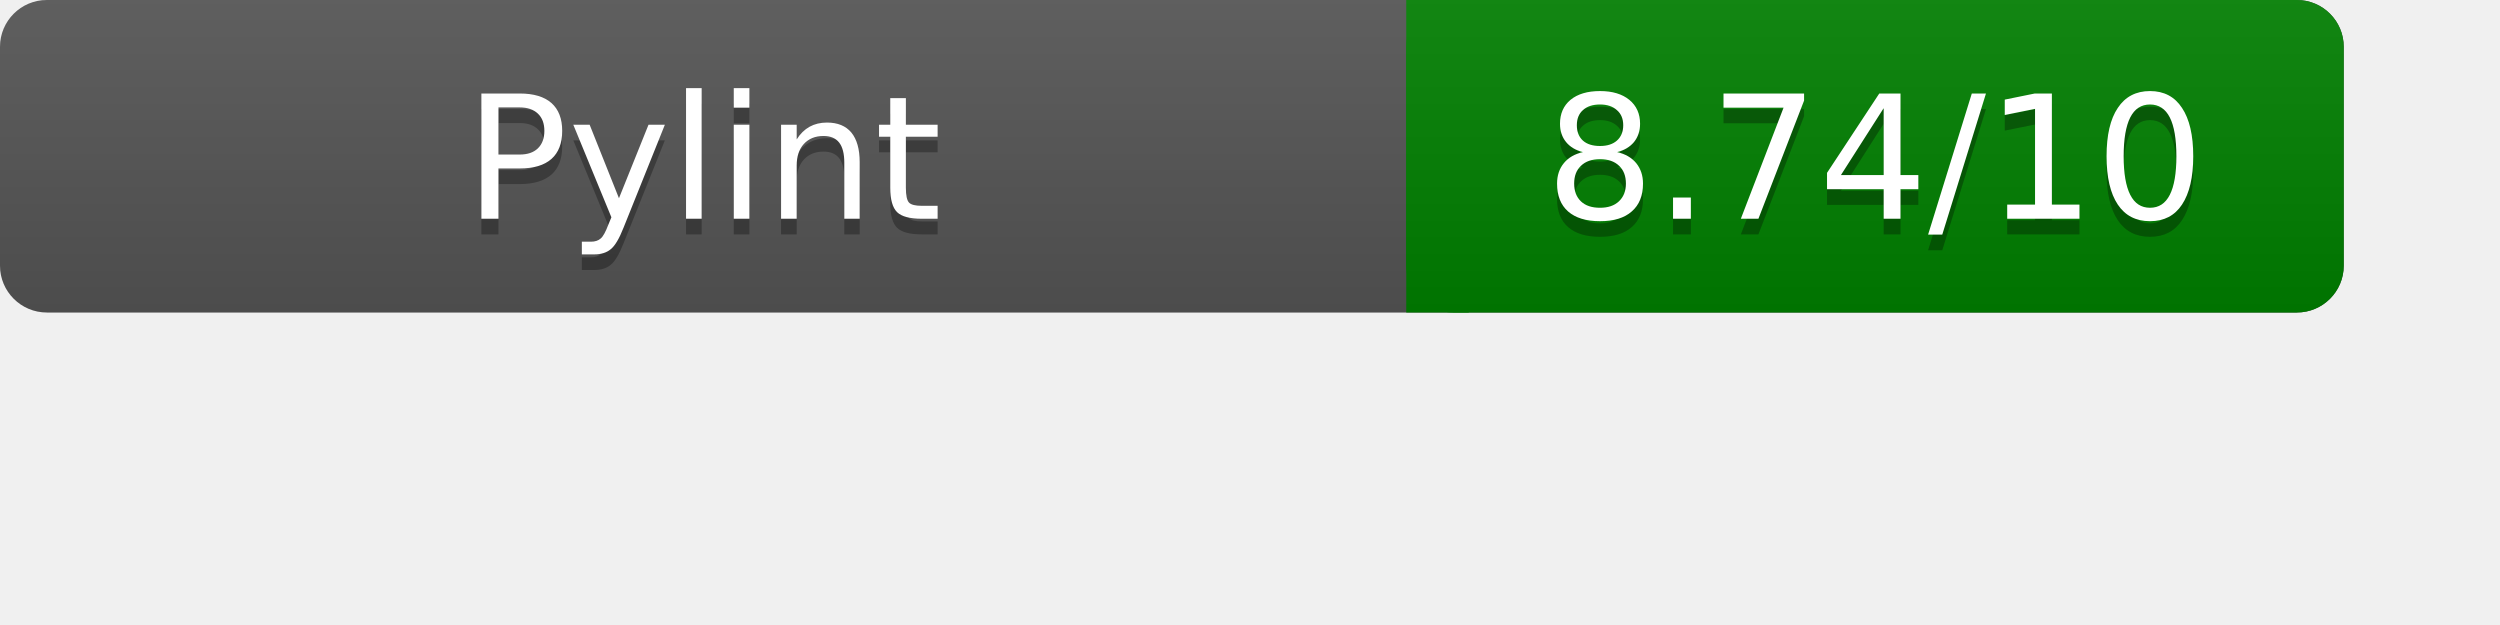
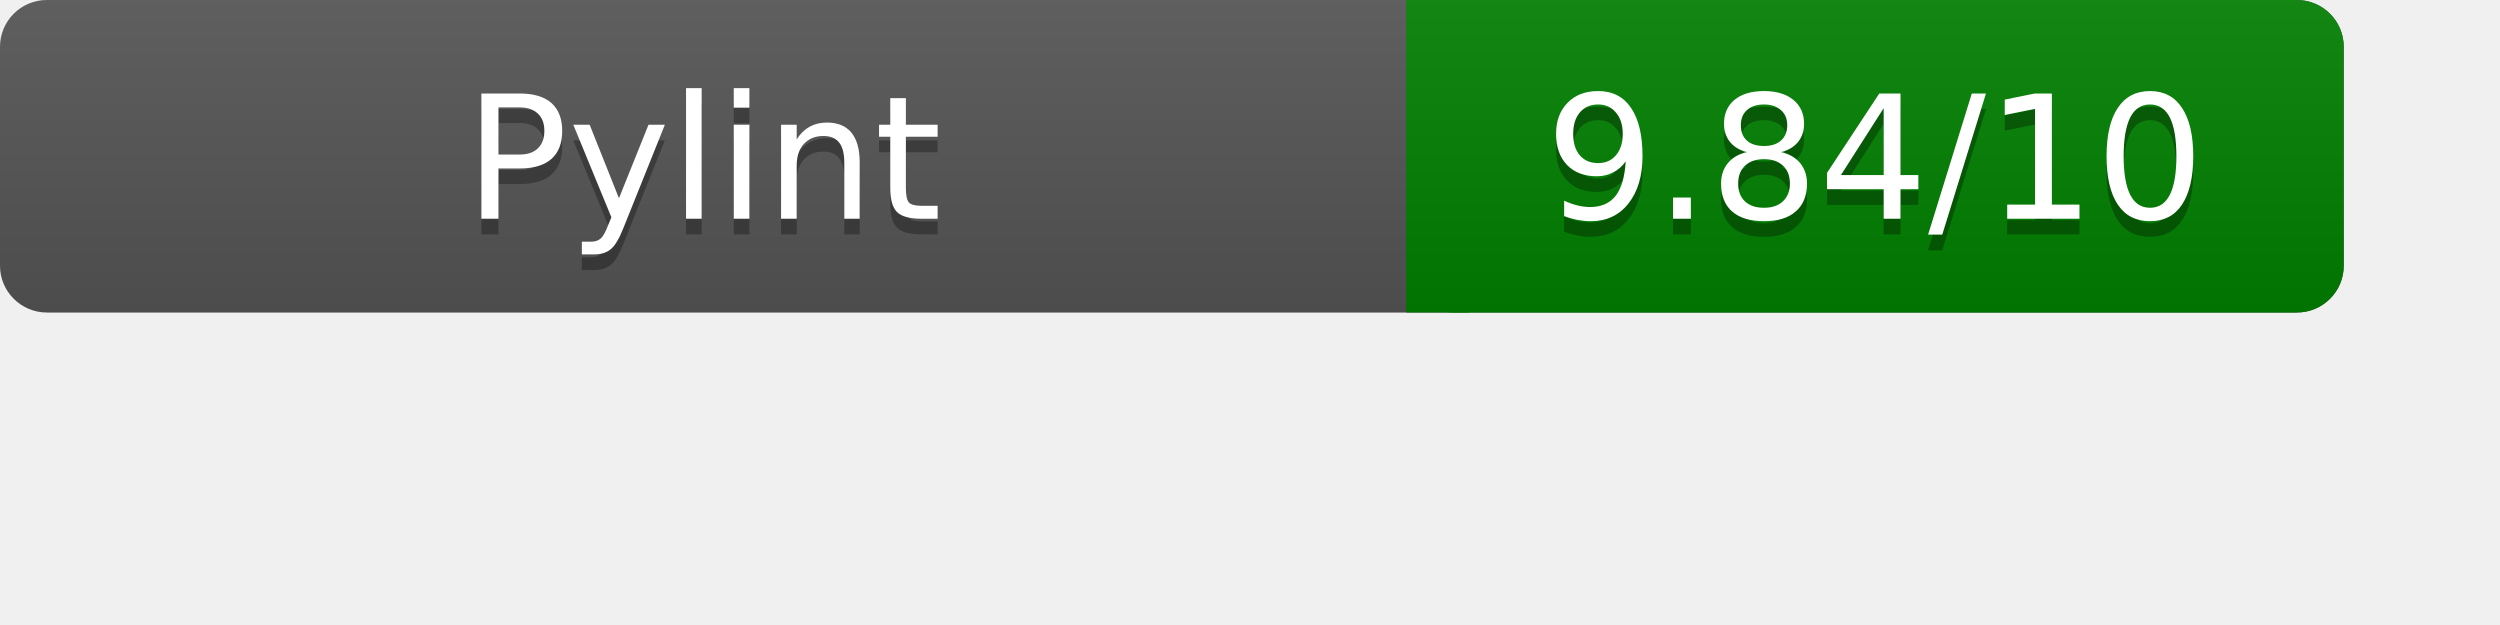
<svg xmlns="http://www.w3.org/2000/svg" width="160" height="40" role="img" aria-label="Pylint Results">
  <linearGradient id="a" x2="0" y2="100%">
    <stop offset="0" stop-color="#bbb" stop-opacity=".1" />
    <stop offset="1" stop-opacity=".1" />
  </linearGradient>
  <rect rx="3" width="150" height="20" fill="#555" />
  <rect rx="3" x="90" width="60" height="20" fill="green" />
  <path fill="green" d="M90 0h4v20h-4z" />
  <rect rx="3" width="150" height="20" fill="url(#a)" />
  <g fill="#fff" text-anchor="middle" font-family="Verdana,DejaVu Sans,sans-serif" font-size="11">
    <text x="45" y="15" fill="#010101" fill-opacity=".3">Pylint</text>
    <text x="45" y="14">Pylint</text>
-     <text x="120" y="15" fill="#010101" fill-opacity=".3">8.74/10</text>
-     <text x="120" y="14">8.74/10</text>
+     <text x="120" y="15" fill="#010101" fill-opacity=".3">9.84/10</text>
+     <text x="120" y="14">9.84/10</text>
  </g>
</svg>
